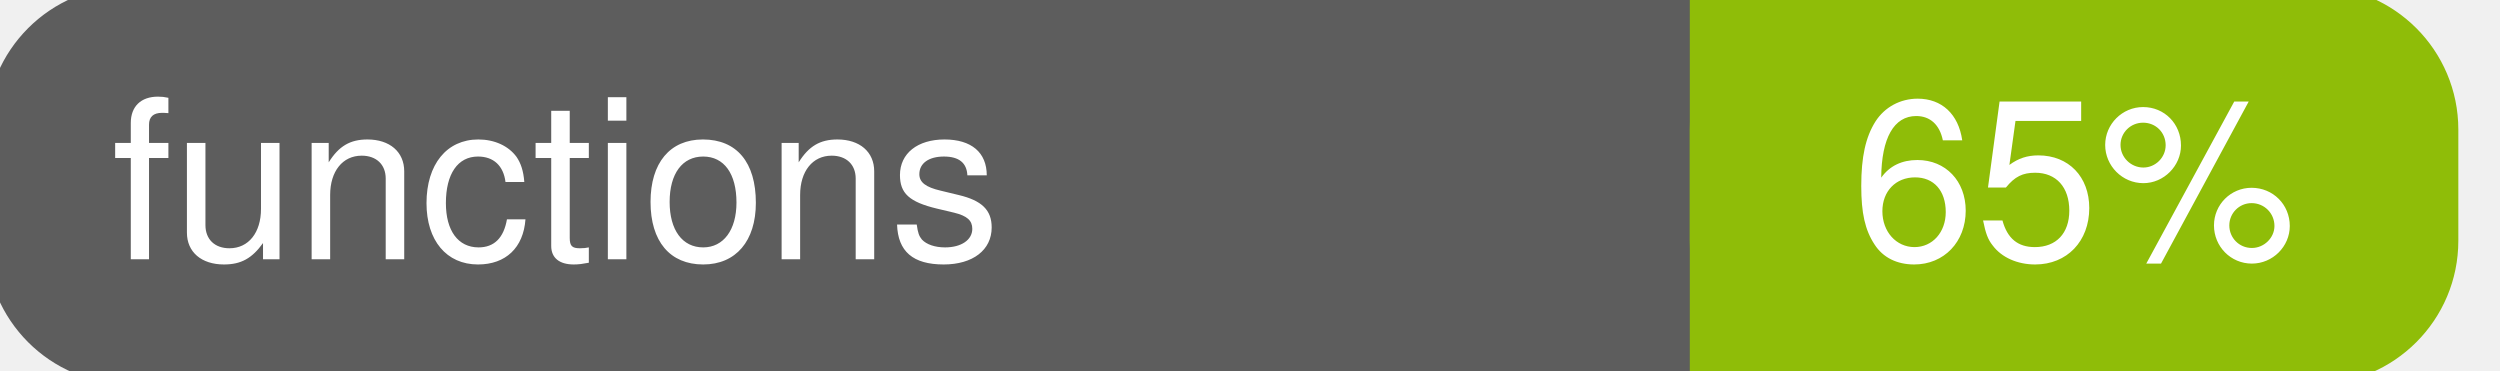
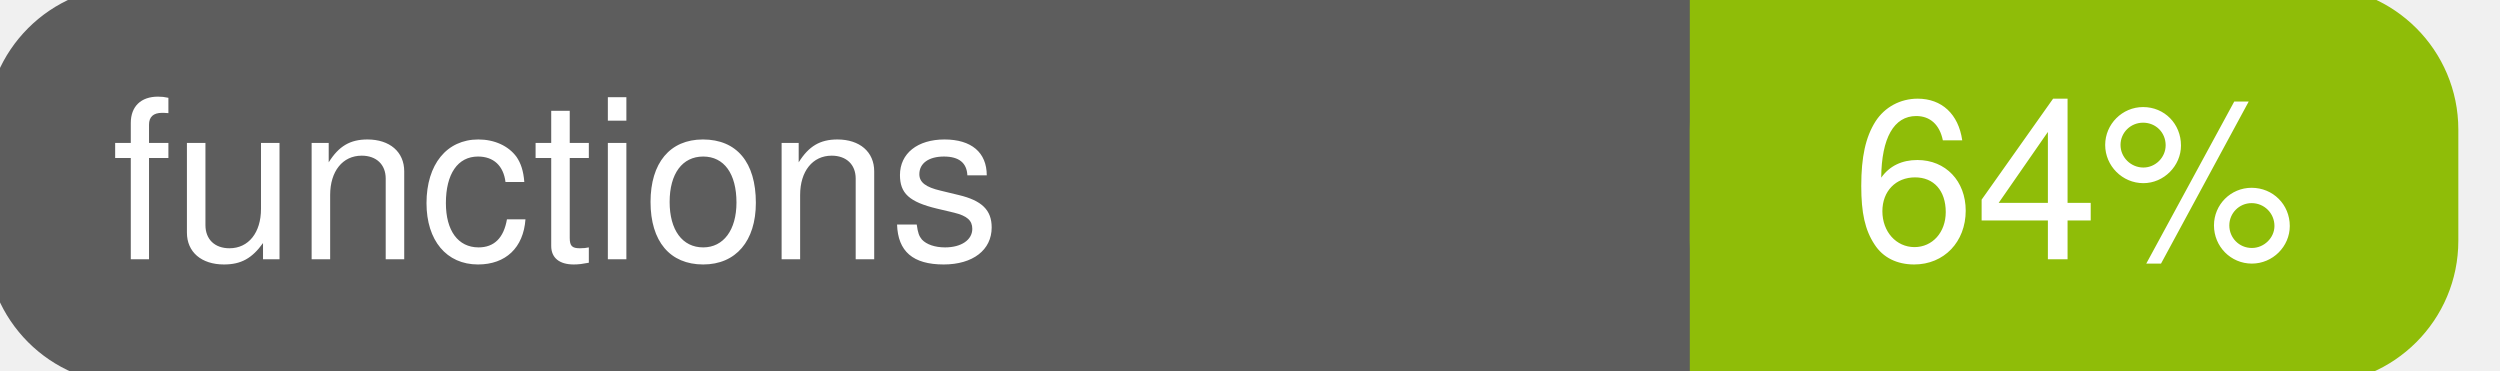
<svg xmlns="http://www.w3.org/2000/svg" width="135" height="20">
  <g>
    <rect id="svg_1" height="20" width="130" y="0" x="0" stroke-width="1.5" stroke="#5d5d5d" fill="#5d5d5d" rx="7" ry="7" />
    <rect id="svg_2" height="20" width="40" y="0" x="92" stroke-width="1.5" stroke="#8fbd08" fill="#8fbd08" rx="7" ry="7" />
    <rect id="svg_3" height="20" width="22" y="0" x="92" stroke-width="1.5" stroke="#8fbd08" fill="#8fbd08" />
    <text xml:space="preserve" text-anchor="start" font-family="Helvetica, Arial, sans-serif" font-size="12" id="svg_4" y="14" x="6" stroke-width="0" stroke="#5d5d5d" fill="#ffffff">functions</text>
-     <text xml:space="preserve" text-anchor="middle" font-family="Helvetica, Arial, sans-serif" font-size="12" id="svg_5" y="14" x="112" stroke-width="0" stroke="#5d5d5d" fill="#ffffff" style="text-anchor: middle">65%</text>
+     <text xml:space="preserve" text-anchor="middle" font-family="Helvetica, Arial, sans-serif" font-size="12" id="svg_5" y="14" x="112" stroke-width="0" stroke="#5d5d5d" fill="#ffffff" style="text-anchor: middle">64%</text>
  </g>
</svg>
